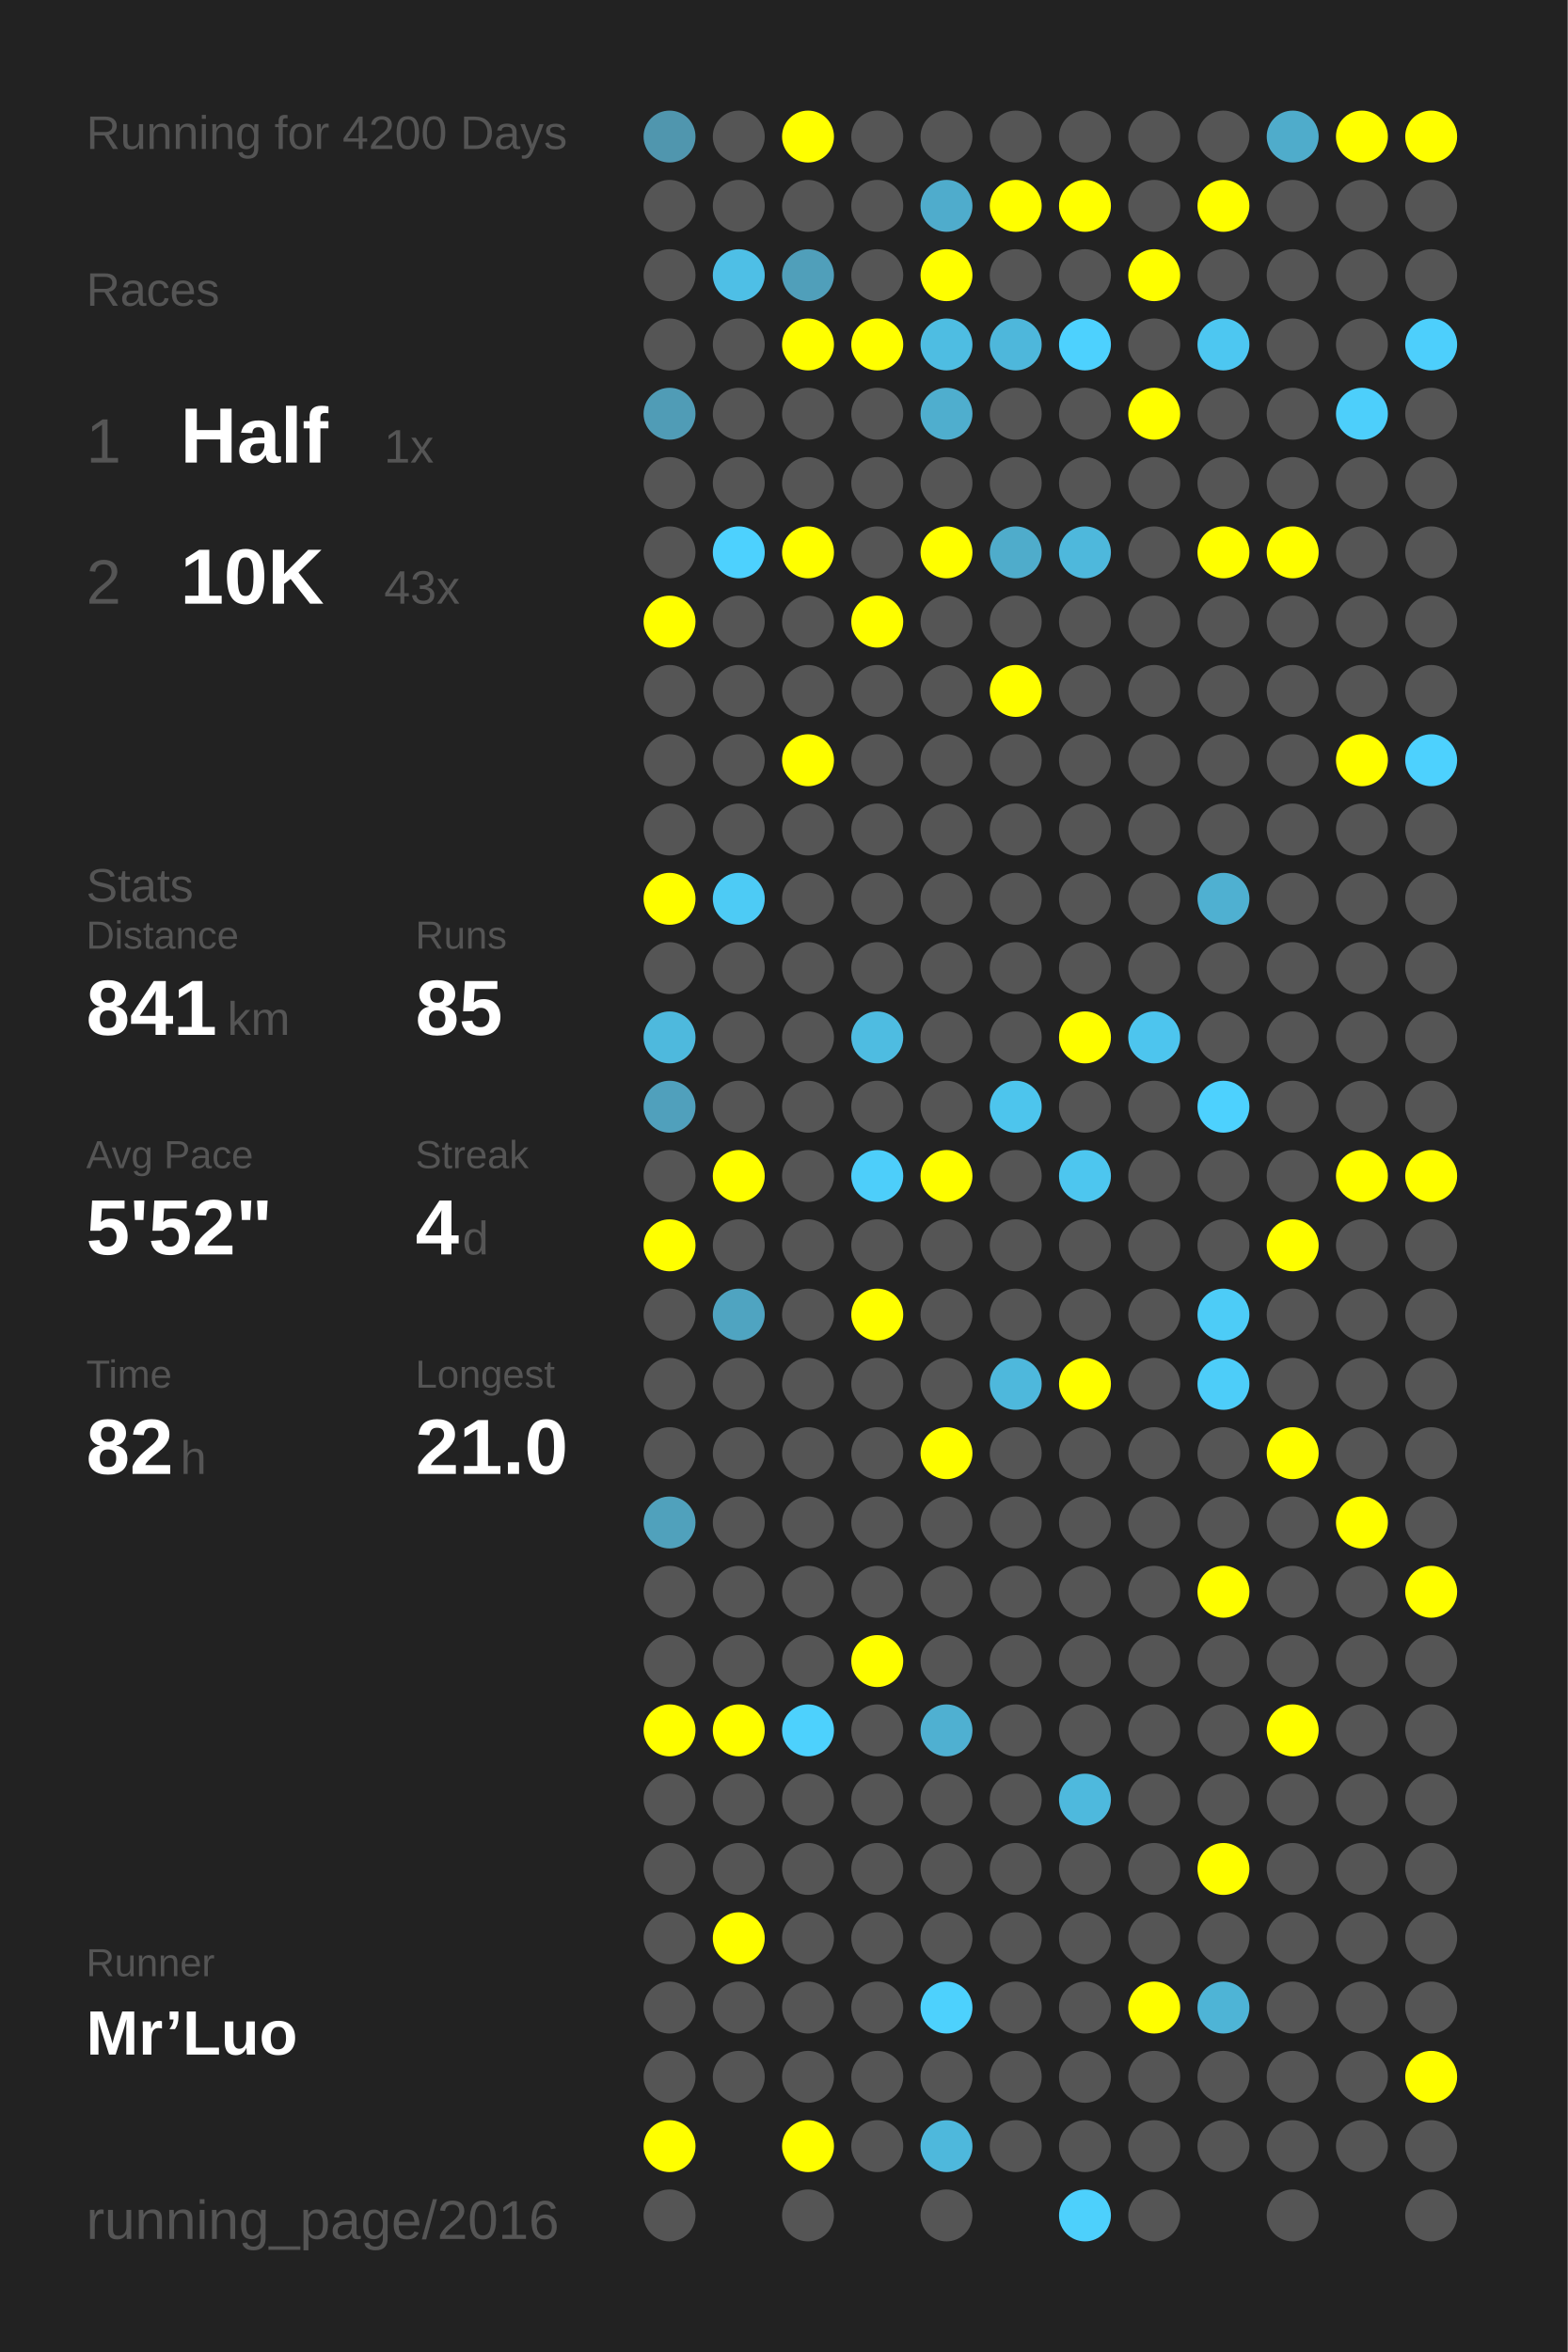
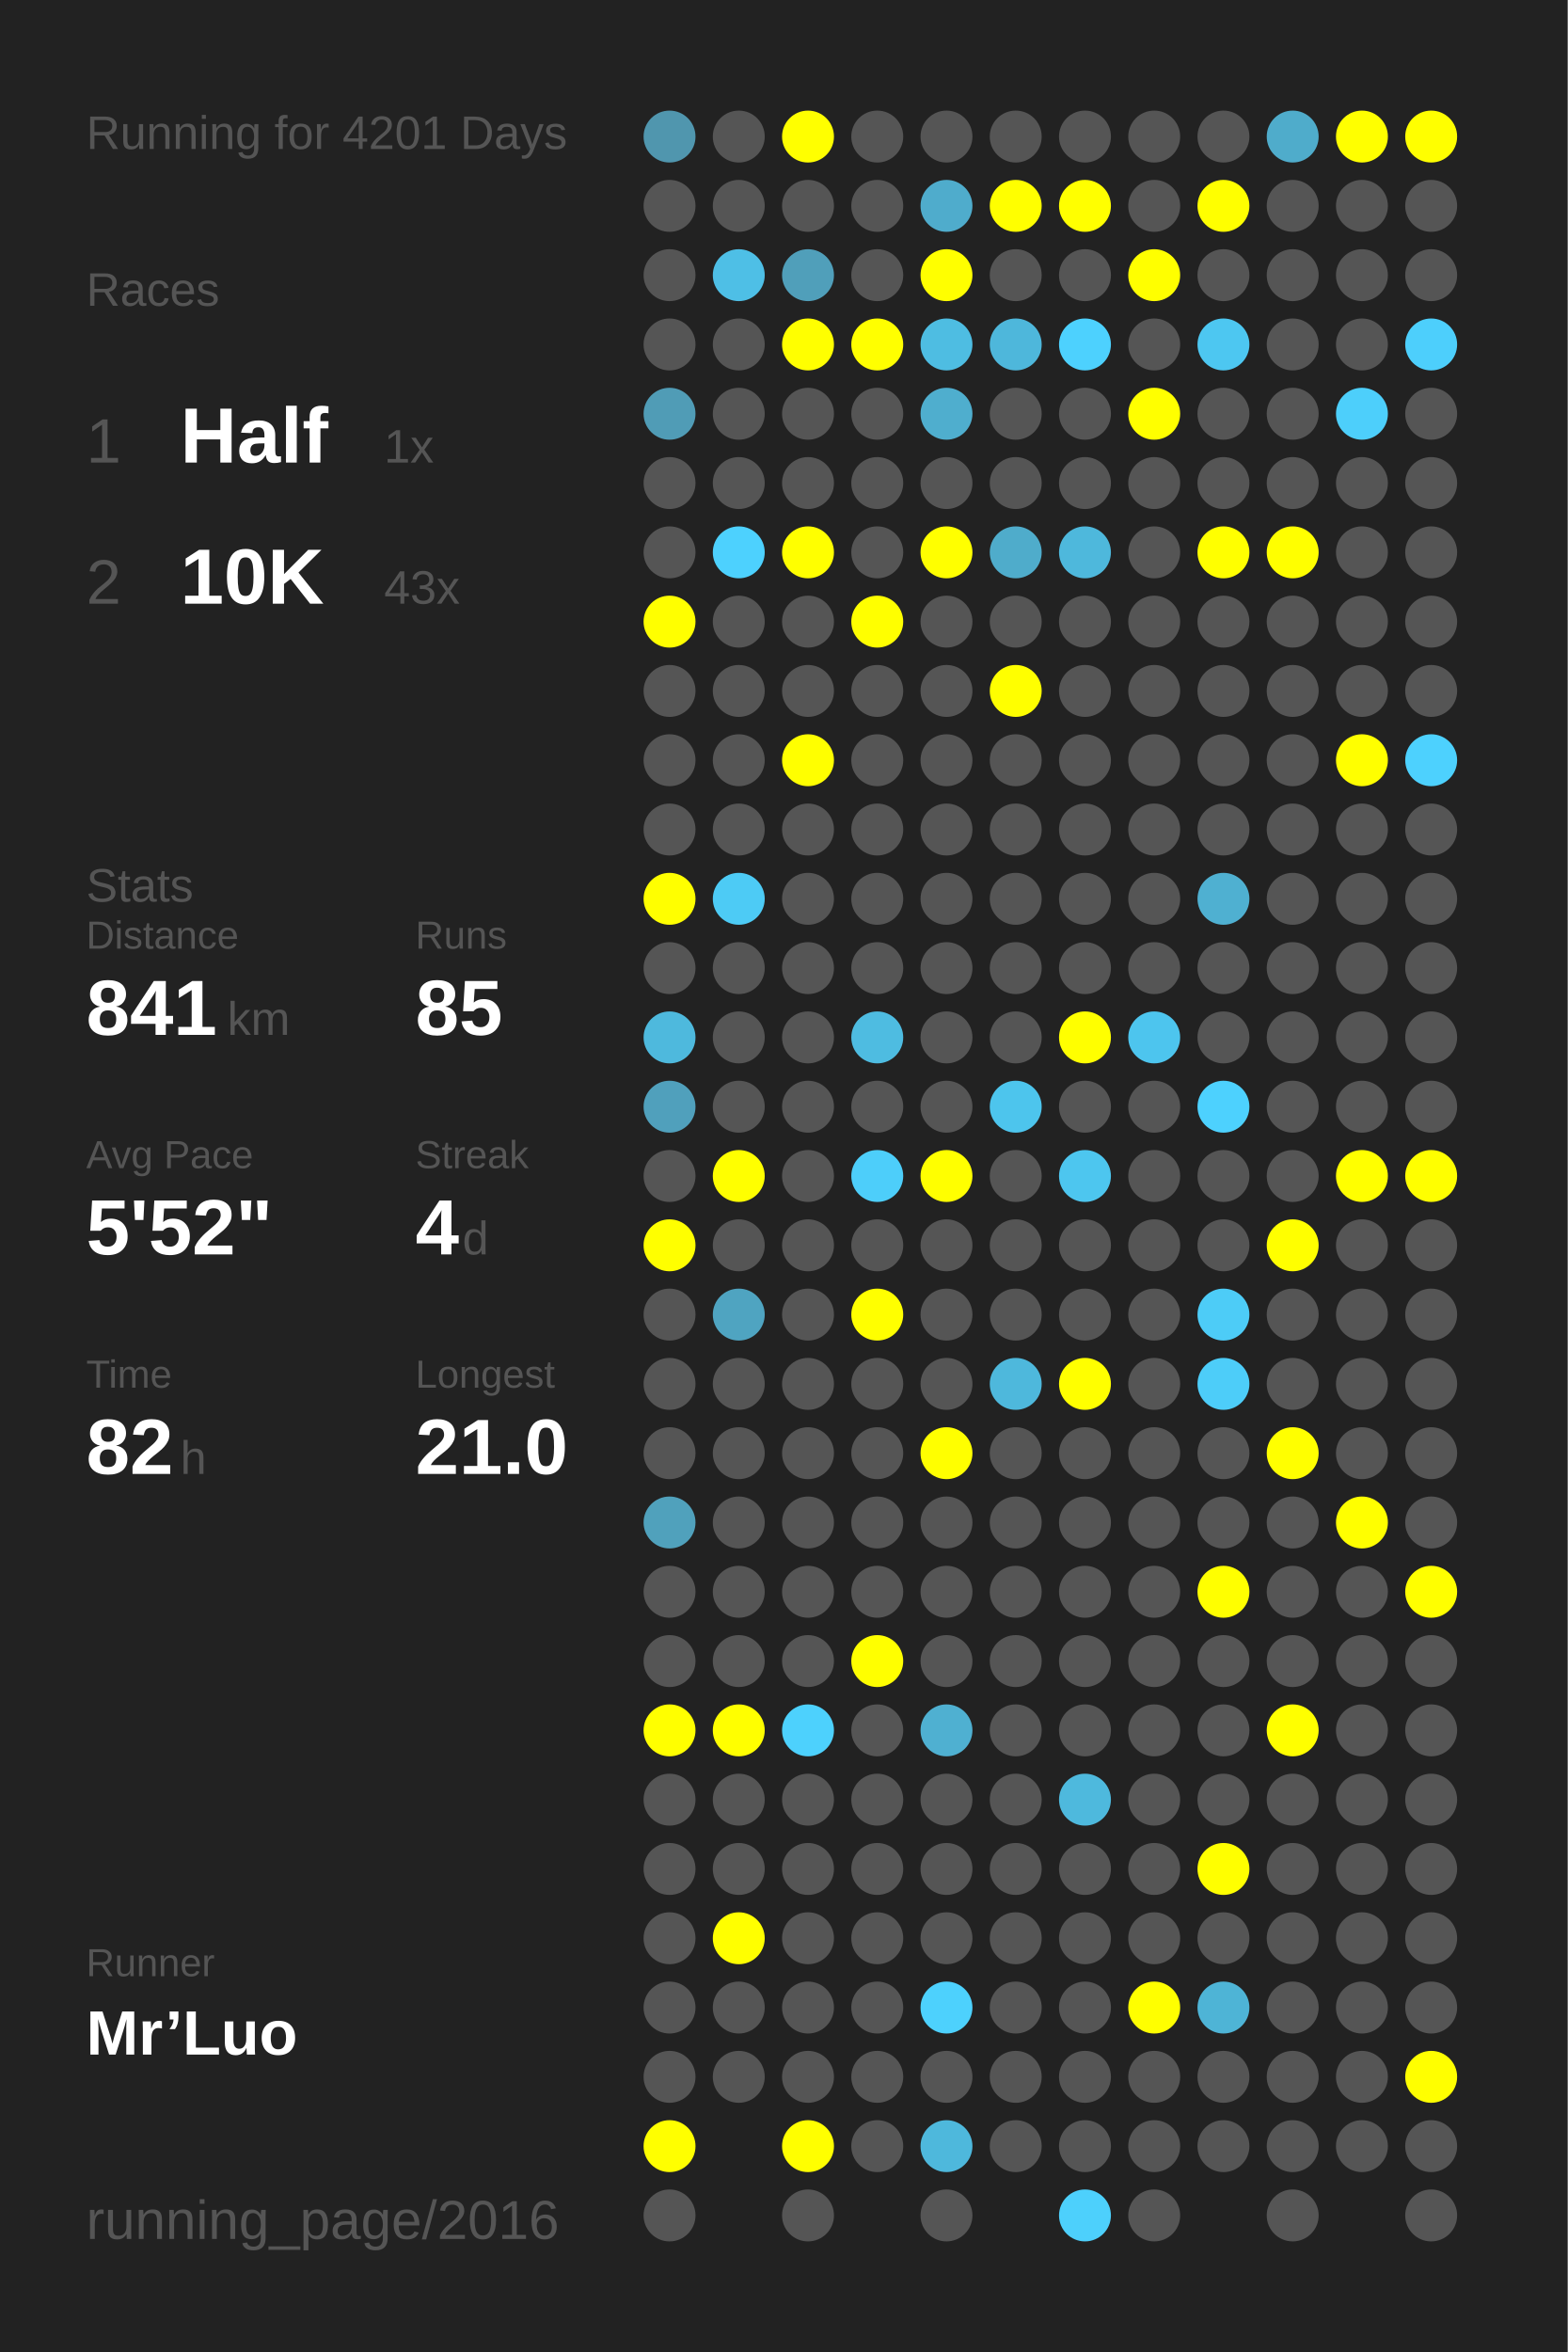
<svg xmlns="http://www.w3.org/2000/svg" baseProfile="full" height="300mm" version="1.1" viewBox="0,0,200,300" width="200mm">
  <defs />
  <rect fill="#222222" height="300" width="200" x="0" y="0" />
-   <text fill="#555555" style="font-size:6px; font-family:Arial;" x="11" y="19">Running for 4200 Days</text>
+   <text fill="#555555" style="font-size:6px; font-family:Arial;" x="11" y="19">Running for 4201 Days</text>
  <text fill="#555555" style="font-size:6px; font-family:Arial;" x="11" y="39">Races</text>
  <text fill="#555555" style="font-size:8px; font-family:Arial;" x="11" y="59">1</text>
  <text fill="#FFFFFF" style="font-size:10px; font-family:Arial; font-weight:bold;" x="23" y="59">Half</text>
  <text fill="#555555" style="font-size:6px; font-family:Arial;" x="49" y="59">1x</text>
  <text fill="#555555" style="font-size:8px; font-family:Arial;" x="11" y="77">2</text>
  <text fill="#FFFFFF" style="font-size:10px; font-family:Arial; font-weight:bold;" x="23" y="77">10K</text>
  <text fill="#555555" style="font-size:6px; font-family:Arial;" x="49" y="77">43x</text>
  <text fill="#555555" style="font-size:6px; font-family:Arial;" x="11" y="115">Stats</text>
  <text fill="#555555" style="font-size:5px; font-family:Arial;" x="11" y="121">Distance</text>
  <text fill="#FFFFFF" style="font-size:10px; font-family:Arial; font-weight:bold;" x="11" y="132">841</text>
  <text fill="#555555" style="font-size:6px; font-family:Arial;" x="29" y="132">km</text>
  <text fill="#555555" style="font-size:5px; font-family:Arial;" x="53" y="121">Runs</text>
  <text fill="#FFFFFF" style="font-size:10px; font-family:Arial; font-weight:bold;" x="53" y="132">85</text>
  <text fill="#555555" style="font-size:5px; font-family:Arial;" x="11" y="149">Avg Pace</text>
  <text fill="#FFFFFF" style="font-size:10px; font-family:Arial; font-weight:bold;" x="11" y="160">5'52"</text>
  <text fill="#555555" style="font-size:5px; font-family:Arial;" x="53" y="149">Streak</text>
  <text fill="#FFFFFF" style="font-size:10px; font-family:Arial; font-weight:bold;" x="53" y="160">4</text>
  <text fill="#555555" style="font-size:6px; font-family:Arial;" x="59" y="160">d</text>
  <text fill="#555555" style="font-size:5px; font-family:Arial;" x="11" y="177">Time</text>
  <text fill="#FFFFFF" style="font-size:10px; font-family:Arial; font-weight:bold;" x="11" y="188">82</text>
  <text fill="#555555" style="font-size:6px; font-family:Arial;" x="23" y="188">h</text>
  <text fill="#555555" style="font-size:5px; font-family:Arial;" x="53" y="177">Longest</text>
  <text fill="#FFFFFF" style="font-size:10px; font-family:Arial; font-weight:bold;" x="53" y="188">21.0</text>
  <text fill="#555555" style="font-size:5px; font-family:Arial;" x="11" y="252.065">Runner</text>
  <text fill="#FFFFFF" style="font-size:8px; font-family:Arial; font-weight:bold;" x="11" y="262.065">Mr’Luo</text>
  <text fill="#555555" style="font-size:7px; font-family:Arial;" x="11" y="285.581">running_page/2016</text>
  <circle cx="85.417" cy="17.419" fill="#5096ae" r="3.312" />
  <circle cx="85.417" cy="26.258" fill="#555555" r="3.312" />
  <circle cx="85.417" cy="35.097" fill="#555555" r="3.312" />
  <circle cx="85.417" cy="43.935" fill="#555555" r="3.312" />
  <circle cx="85.417" cy="52.774" fill="#509cb6" r="3.312" />
  <circle cx="85.417" cy="61.613" fill="#555555" r="3.312" />
  <circle cx="85.417" cy="70.452" fill="#555555" r="3.312" />
  <circle cx="85.417" cy="79.29" fill="#FFFF00" r="3.312" />
  <circle cx="85.417" cy="88.129" fill="#555555" r="3.312" />
  <circle cx="85.417" cy="96.968" fill="#555555" r="3.312" />
  <circle cx="85.417" cy="105.806" fill="#555555" r="3.312" />
  <circle cx="85.417" cy="114.645" fill="#FFFF00" r="3.312" />
  <circle cx="85.417" cy="123.484" fill="#555555" r="3.312" />
  <circle cx="85.417" cy="132.323" fill="#4eb9dd" r="3.312" />
  <circle cx="85.417" cy="141.161" fill="#50a0bc" r="3.312" />
  <circle cx="85.417" cy="150" fill="#555555" r="3.312" />
  <circle cx="85.417" cy="158.839" fill="#FFFF00" r="3.312" />
  <circle cx="85.417" cy="167.677" fill="#555555" r="3.312" />
  <circle cx="85.417" cy="176.516" fill="#555555" r="3.312" />
  <circle cx="85.417" cy="185.355" fill="#555555" r="3.312" />
  <circle cx="85.417" cy="194.194" fill="#50a1bc" r="3.312" />
  <circle cx="85.417" cy="203.032" fill="#555555" r="3.312" />
  <circle cx="85.417" cy="211.871" fill="#555555" r="3.312" />
  <circle cx="85.417" cy="220.71" fill="#FFFF00" r="3.312" />
  <circle cx="85.417" cy="229.548" fill="#555555" r="3.312" />
  <circle cx="85.417" cy="238.387" fill="#555555" r="3.312" />
  <circle cx="85.417" cy="247.226" fill="#555555" r="3.312" />
  <circle cx="85.417" cy="256.065" fill="#555555" r="3.312" />
  <circle cx="85.417" cy="264.903" fill="#555555" r="3.312" />
  <circle cx="85.417" cy="273.742" fill="#FFFF00" r="3.312" />
  <circle cx="85.417" cy="282.581" fill="#555555" r="3.312" />
  <circle cx="94.25" cy="17.419" fill="#555555" r="3.312" />
  <circle cx="94.25" cy="26.258" fill="#555555" r="3.312" />
  <circle cx="94.25" cy="35.097" fill="#4ebfe6" r="3.312" />
  <circle cx="94.25" cy="43.935" fill="#555555" r="3.312" />
  <circle cx="94.25" cy="52.774" fill="#555555" r="3.312" />
  <circle cx="94.25" cy="61.613" fill="#555555" r="3.312" />
  <circle cx="94.25" cy="70.452" fill="#4dd1fe" r="3.312" />
  <circle cx="94.25" cy="79.29" fill="#555555" r="3.312" />
  <circle cx="94.25" cy="88.129" fill="#555555" r="3.312" />
  <circle cx="94.25" cy="96.968" fill="#555555" r="3.312" />
  <circle cx="94.25" cy="105.806" fill="#555555" r="3.312" />
  <circle cx="94.25" cy="114.645" fill="#4dcbf5" r="3.312" />
  <circle cx="94.25" cy="123.484" fill="#555555" r="3.312" />
  <circle cx="94.25" cy="132.323" fill="#555555" r="3.312" />
  <circle cx="94.25" cy="141.161" fill="#555555" r="3.312" />
  <circle cx="94.25" cy="150" fill="#FFFF00" r="3.312" />
  <circle cx="94.25" cy="158.839" fill="#555555" r="3.312" />
  <circle cx="94.25" cy="167.677" fill="#4fa4c1" r="3.312" />
  <circle cx="94.25" cy="176.516" fill="#555555" r="3.312" />
  <circle cx="94.25" cy="185.355" fill="#555555" r="3.312" />
  <circle cx="94.25" cy="194.194" fill="#555555" r="3.312" />
  <circle cx="94.25" cy="203.032" fill="#555555" r="3.312" />
  <circle cx="94.25" cy="211.871" fill="#555555" r="3.312" />
  <circle cx="94.25" cy="220.71" fill="#FFFF00" r="3.312" />
  <circle cx="94.25" cy="229.548" fill="#555555" r="3.312" />
  <circle cx="94.25" cy="238.387" fill="#555555" r="3.312" />
  <circle cx="94.25" cy="247.226" fill="#FFFF00" r="3.312" />
  <circle cx="94.25" cy="256.065" fill="#555555" r="3.312" />
  <circle cx="94.25" cy="264.903" fill="#555555" r="3.312" />
  <circle cx="103.083" cy="17.419" fill="#FFFF00" r="3.312" />
  <circle cx="103.083" cy="26.258" fill="#555555" r="3.312" />
  <circle cx="103.083" cy="35.097" fill="#509fba" r="3.312" />
  <circle cx="103.083" cy="43.935" fill="#FFFF00" r="3.312" />
  <circle cx="103.083" cy="52.774" fill="#555555" r="3.312" />
  <circle cx="103.083" cy="61.613" fill="#555555" r="3.312" />
  <circle cx="103.083" cy="70.452" fill="#FFFF00" r="3.312" />
  <circle cx="103.083" cy="79.29" fill="#555555" r="3.312" />
  <circle cx="103.083" cy="88.129" fill="#555555" r="3.312" />
  <circle cx="103.083" cy="96.968" fill="#FFFF00" r="3.312" />
  <circle cx="103.083" cy="105.806" fill="#555555" r="3.312" />
  <circle cx="103.083" cy="114.645" fill="#555555" r="3.312" />
  <circle cx="103.083" cy="123.484" fill="#555555" r="3.312" />
  <circle cx="103.083" cy="132.323" fill="#555555" r="3.312" />
  <circle cx="103.083" cy="141.161" fill="#555555" r="3.312" />
  <circle cx="103.083" cy="150" fill="#555555" r="3.312" />
  <circle cx="103.083" cy="158.839" fill="#555555" r="3.312" />
  <circle cx="103.083" cy="167.677" fill="#555555" r="3.312" />
  <circle cx="103.083" cy="176.516" fill="#555555" r="3.312" />
  <circle cx="103.083" cy="185.355" fill="#555555" r="3.312" />
  <circle cx="103.083" cy="194.194" fill="#555555" r="3.312" />
  <circle cx="103.083" cy="203.032" fill="#555555" r="3.312" />
  <circle cx="103.083" cy="211.871" fill="#555555" r="3.312" />
  <circle cx="103.083" cy="220.71" fill="#4dd1fd" r="3.312" />
  <circle cx="103.083" cy="229.548" fill="#555555" r="3.312" />
  <circle cx="103.083" cy="238.387" fill="#555555" r="3.312" />
  <circle cx="103.083" cy="247.226" fill="#555555" r="3.312" />
  <circle cx="103.083" cy="256.065" fill="#555555" r="3.312" />
  <circle cx="103.083" cy="264.903" fill="#555555" r="3.312" />
  <circle cx="103.083" cy="273.742" fill="#FFFF00" r="3.312" />
  <circle cx="103.083" cy="282.581" fill="#555555" r="3.312" />
  <circle cx="111.917" cy="17.419" fill="#555555" r="3.312" />
  <circle cx="111.917" cy="26.258" fill="#555555" r="3.312" />
  <circle cx="111.917" cy="35.097" fill="#555555" r="3.312" />
  <circle cx="111.917" cy="43.935" fill="#FFFF00" r="3.312" />
  <circle cx="111.917" cy="52.774" fill="#555555" r="3.312" />
  <circle cx="111.917" cy="61.613" fill="#555555" r="3.312" />
  <circle cx="111.917" cy="70.452" fill="#555555" r="3.312" />
  <circle cx="111.917" cy="79.29" fill="#FFFF00" r="3.312" />
  <circle cx="111.917" cy="88.129" fill="#555555" r="3.312" />
  <circle cx="111.917" cy="96.968" fill="#555555" r="3.312" />
  <circle cx="111.917" cy="105.806" fill="#555555" r="3.312" />
  <circle cx="111.917" cy="114.645" fill="#555555" r="3.312" />
  <circle cx="111.917" cy="123.484" fill="#555555" r="3.312" />
  <circle cx="111.917" cy="132.323" fill="#4ebce1" r="3.312" />
  <circle cx="111.917" cy="141.161" fill="#555555" r="3.312" />
  <circle cx="111.917" cy="150" fill="#4dcefa" r="3.312" />
  <circle cx="111.917" cy="158.839" fill="#555555" r="3.312" />
  <circle cx="111.917" cy="167.677" fill="#FFFF00" r="3.312" />
  <circle cx="111.917" cy="176.516" fill="#555555" r="3.312" />
  <circle cx="111.917" cy="185.355" fill="#555555" r="3.312" />
  <circle cx="111.917" cy="194.194" fill="#555555" r="3.312" />
  <circle cx="111.917" cy="203.032" fill="#555555" r="3.312" />
  <circle cx="111.917" cy="211.871" fill="#FFFF00" r="3.312" />
  <circle cx="111.917" cy="220.71" fill="#555555" r="3.312" />
  <circle cx="111.917" cy="229.548" fill="#555555" r="3.312" />
  <circle cx="111.917" cy="238.387" fill="#555555" r="3.312" />
  <circle cx="111.917" cy="247.226" fill="#555555" r="3.312" />
  <circle cx="111.917" cy="256.065" fill="#555555" r="3.312" />
  <circle cx="111.917" cy="264.903" fill="#555555" r="3.312" />
  <circle cx="111.917" cy="273.742" fill="#555555" r="3.312" />
  <circle cx="120.75" cy="17.419" fill="#555555" r="3.312" />
  <circle cx="120.75" cy="26.258" fill="#4faccc" r="3.312" />
  <circle cx="120.75" cy="35.097" fill="#FFFF00" r="3.312" />
  <circle cx="120.75" cy="43.935" fill="#4ebde2" r="3.312" />
  <circle cx="120.75" cy="52.774" fill="#4faece" r="3.312" />
  <circle cx="120.75" cy="61.613" fill="#555555" r="3.312" />
  <circle cx="120.75" cy="70.452" fill="#FFFF00" r="3.312" />
  <circle cx="120.75" cy="79.29" fill="#555555" r="3.312" />
  <circle cx="120.75" cy="88.129" fill="#555555" r="3.312" />
  <circle cx="120.75" cy="96.968" fill="#555555" r="3.312" />
  <circle cx="120.75" cy="105.806" fill="#555555" r="3.312" />
  <circle cx="120.75" cy="114.645" fill="#555555" r="3.312" />
  <circle cx="120.75" cy="123.484" fill="#555555" r="3.312" />
  <circle cx="120.75" cy="132.323" fill="#555555" r="3.312" />
  <circle cx="120.75" cy="141.161" fill="#555555" r="3.312" />
  <circle cx="120.75" cy="150" fill="#FFFF00" r="3.312" />
  <circle cx="120.75" cy="158.839" fill="#555555" r="3.312" />
  <circle cx="120.75" cy="167.677" fill="#555555" r="3.312" />
  <circle cx="120.75" cy="176.516" fill="#555555" r="3.312" />
  <circle cx="120.75" cy="185.355" fill="#FFFF00" r="3.312" />
  <circle cx="120.75" cy="194.194" fill="#555555" r="3.312" />
  <circle cx="120.75" cy="203.032" fill="#555555" r="3.312" />
  <circle cx="120.75" cy="211.871" fill="#555555" r="3.312" />
  <circle cx="120.75" cy="220.71" fill="#4fb0d1" r="3.312" />
  <circle cx="120.75" cy="229.548" fill="#555555" r="3.312" />
  <circle cx="120.75" cy="238.387" fill="#555555" r="3.312" />
  <circle cx="120.75" cy="247.226" fill="#555555" r="3.312" />
  <circle cx="120.75" cy="256.065" fill="#4dd1fd" r="3.312" />
  <circle cx="120.75" cy="264.903" fill="#555555" r="3.312" />
  <circle cx="120.75" cy="273.742" fill="#4eb8dc" r="3.312" />
  <circle cx="120.75" cy="282.581" fill="#555555" r="3.312" />
  <circle cx="129.583" cy="17.419" fill="#555555" r="3.312" />
  <circle cx="129.583" cy="26.258" fill="#FFFF00" r="3.312" />
  <circle cx="129.583" cy="35.097" fill="#555555" r="3.312" />
  <circle cx="129.583" cy="43.935" fill="#4eb7db" r="3.312" />
  <circle cx="129.583" cy="52.774" fill="#555555" r="3.312" />
  <circle cx="129.583" cy="61.613" fill="#555555" r="3.312" />
  <circle cx="129.583" cy="70.452" fill="#4faccb" r="3.312" />
  <circle cx="129.583" cy="79.29" fill="#555555" r="3.312" />
  <circle cx="129.583" cy="88.129" fill="#FFFF00" r="3.312" />
  <circle cx="129.583" cy="96.968" fill="#555555" r="3.312" />
  <circle cx="129.583" cy="105.806" fill="#555555" r="3.312" />
  <circle cx="129.583" cy="114.645" fill="#555555" r="3.312" />
  <circle cx="129.583" cy="123.484" fill="#555555" r="3.312" />
  <circle cx="129.583" cy="132.323" fill="#555555" r="3.312" />
  <circle cx="129.583" cy="141.161" fill="#4dc5ed" r="3.312" />
  <circle cx="129.583" cy="150" fill="#555555" r="3.312" />
  <circle cx="129.583" cy="158.839" fill="#555555" r="3.312" />
  <circle cx="129.583" cy="167.677" fill="#555555" r="3.312" />
  <circle cx="129.583" cy="176.516" fill="#4eb8dc" r="3.312" />
  <circle cx="129.583" cy="185.355" fill="#555555" r="3.312" />
  <circle cx="129.583" cy="194.194" fill="#555555" r="3.312" />
  <circle cx="129.583" cy="203.032" fill="#555555" r="3.312" />
  <circle cx="129.583" cy="211.871" fill="#555555" r="3.312" />
  <circle cx="129.583" cy="220.71" fill="#555555" r="3.312" />
  <circle cx="129.583" cy="229.548" fill="#555555" r="3.312" />
  <circle cx="129.583" cy="238.387" fill="#555555" r="3.312" />
  <circle cx="129.583" cy="247.226" fill="#555555" r="3.312" />
  <circle cx="129.583" cy="256.065" fill="#555555" r="3.312" />
  <circle cx="129.583" cy="264.903" fill="#555555" r="3.312" />
  <circle cx="129.583" cy="273.742" fill="#555555" r="3.312" />
  <circle cx="138.417" cy="17.419" fill="#555555" r="3.312" />
  <circle cx="138.417" cy="26.258" fill="#FFFF00" r="3.312" />
  <circle cx="138.417" cy="35.097" fill="#555555" r="3.312" />
  <circle cx="138.417" cy="43.935" fill="#4dd1fe" r="3.312" />
  <circle cx="138.417" cy="52.774" fill="#555555" r="3.312" />
  <circle cx="138.417" cy="61.613" fill="#555555" r="3.312" />
  <circle cx="138.417" cy="70.452" fill="#4eb8dc" r="3.312" />
  <circle cx="138.417" cy="79.29" fill="#555555" r="3.312" />
  <circle cx="138.417" cy="88.129" fill="#555555" r="3.312" />
  <circle cx="138.417" cy="96.968" fill="#555555" r="3.312" />
  <circle cx="138.417" cy="105.806" fill="#555555" r="3.312" />
  <circle cx="138.417" cy="114.645" fill="#555555" r="3.312" />
  <circle cx="138.417" cy="123.484" fill="#555555" r="3.312" />
  <circle cx="138.417" cy="132.323" fill="#FFFF00" r="3.312" />
  <circle cx="138.417" cy="141.161" fill="#555555" r="3.312" />
  <circle cx="138.417" cy="150" fill="#4dc6ef" r="3.312" />
  <circle cx="138.417" cy="158.839" fill="#555555" r="3.312" />
  <circle cx="138.417" cy="167.677" fill="#555555" r="3.312" />
  <circle cx="138.417" cy="176.516" fill="#FFFF00" r="3.312" />
  <circle cx="138.417" cy="185.355" fill="#555555" r="3.312" />
  <circle cx="138.417" cy="194.194" fill="#555555" r="3.312" />
  <circle cx="138.417" cy="203.032" fill="#555555" r="3.312" />
  <circle cx="138.417" cy="211.871" fill="#555555" r="3.312" />
  <circle cx="138.417" cy="220.71" fill="#555555" r="3.312" />
  <circle cx="138.417" cy="229.548" fill="#4eb9dd" r="3.312" />
  <circle cx="138.417" cy="238.387" fill="#555555" r="3.312" />
  <circle cx="138.417" cy="247.226" fill="#555555" r="3.312" />
  <circle cx="138.417" cy="256.065" fill="#555555" r="3.312" />
  <circle cx="138.417" cy="264.903" fill="#555555" r="3.312" />
  <circle cx="138.417" cy="273.742" fill="#555555" r="3.312" />
  <circle cx="138.417" cy="282.581" fill="#4dd0fc" r="3.312" />
  <circle cx="147.25" cy="17.419" fill="#555555" r="3.312" />
  <circle cx="147.25" cy="26.258" fill="#555555" r="3.312" />
  <circle cx="147.25" cy="35.097" fill="#FFFF00" r="3.312" />
  <circle cx="147.25" cy="43.935" fill="#555555" r="3.312" />
  <circle cx="147.25" cy="52.774" fill="#FFFF00" r="3.312" />
  <circle cx="147.25" cy="61.613" fill="#555555" r="3.312" />
  <circle cx="147.25" cy="70.452" fill="#555555" r="3.312" />
  <circle cx="147.25" cy="79.29" fill="#555555" r="3.312" />
  <circle cx="147.25" cy="88.129" fill="#555555" r="3.312" />
  <circle cx="147.25" cy="96.968" fill="#555555" r="3.312" />
  <circle cx="147.25" cy="105.806" fill="#555555" r="3.312" />
  <circle cx="147.25" cy="114.645" fill="#555555" r="3.312" />
  <circle cx="147.25" cy="123.484" fill="#555555" r="3.312" />
  <circle cx="147.25" cy="132.323" fill="#4dc5ee" r="3.312" />
  <circle cx="147.25" cy="141.161" fill="#555555" r="3.312" />
  <circle cx="147.25" cy="150" fill="#555555" r="3.312" />
  <circle cx="147.25" cy="158.839" fill="#555555" r="3.312" />
  <circle cx="147.25" cy="167.677" fill="#555555" r="3.312" />
  <circle cx="147.25" cy="176.516" fill="#555555" r="3.312" />
  <circle cx="147.25" cy="185.355" fill="#555555" r="3.312" />
  <circle cx="147.25" cy="194.194" fill="#555555" r="3.312" />
  <circle cx="147.25" cy="203.032" fill="#555555" r="3.312" />
  <circle cx="147.25" cy="211.871" fill="#555555" r="3.312" />
  <circle cx="147.25" cy="220.71" fill="#555555" r="3.312" />
  <circle cx="147.25" cy="229.548" fill="#555555" r="3.312" />
  <circle cx="147.25" cy="238.387" fill="#555555" r="3.312" />
  <circle cx="147.25" cy="247.226" fill="#555555" r="3.312" />
  <circle cx="147.25" cy="256.065" fill="#FFFF00" r="3.312" />
  <circle cx="147.25" cy="264.903" fill="#555555" r="3.312" />
  <circle cx="147.25" cy="273.742" fill="#555555" r="3.312" />
  <circle cx="147.25" cy="282.581" fill="#555555" r="3.312" />
  <circle cx="156.083" cy="17.419" fill="#555555" r="3.312" />
  <circle cx="156.083" cy="26.258" fill="#FFFF00" r="3.312" />
  <circle cx="156.083" cy="35.097" fill="#555555" r="3.312" />
  <circle cx="156.083" cy="43.935" fill="#4dc7f1" r="3.312" />
  <circle cx="156.083" cy="52.774" fill="#555555" r="3.312" />
  <circle cx="156.083" cy="61.613" fill="#555555" r="3.312" />
  <circle cx="156.083" cy="70.452" fill="#FFFF00" r="3.312" />
  <circle cx="156.083" cy="79.29" fill="#555555" r="3.312" />
  <circle cx="156.083" cy="88.129" fill="#555555" r="3.312" />
  <circle cx="156.083" cy="96.968" fill="#555555" r="3.312" />
  <circle cx="156.083" cy="105.806" fill="#555555" r="3.312" />
  <circle cx="156.083" cy="114.645" fill="#4fb0d1" r="3.312" />
  <circle cx="156.083" cy="123.484" fill="#555555" r="3.312" />
  <circle cx="156.083" cy="132.323" fill="#555555" r="3.312" />
  <circle cx="156.083" cy="141.161" fill="#4dd1fe" r="3.312" />
  <circle cx="156.083" cy="150" fill="#555555" r="3.312" />
  <circle cx="156.083" cy="158.839" fill="#555555" r="3.312" />
  <circle cx="156.083" cy="167.677" fill="#4dccf7" r="3.312" />
  <circle cx="156.083" cy="176.516" fill="#4dcdf9" r="3.312" />
  <circle cx="156.083" cy="185.355" fill="#555555" r="3.312" />
  <circle cx="156.083" cy="194.194" fill="#555555" r="3.312" />
  <circle cx="156.083" cy="203.032" fill="#FFFF00" r="3.312" />
  <circle cx="156.083" cy="211.871" fill="#555555" r="3.312" />
  <circle cx="156.083" cy="220.71" fill="#555555" r="3.312" />
  <circle cx="156.083" cy="229.548" fill="#555555" r="3.312" />
  <circle cx="156.083" cy="238.387" fill="#FFFF00" r="3.312" />
  <circle cx="156.083" cy="247.226" fill="#555555" r="3.312" />
  <circle cx="156.083" cy="256.065" fill="#4eb4d6" r="3.312" />
  <circle cx="156.083" cy="264.903" fill="#555555" r="3.312" />
  <circle cx="156.083" cy="273.742" fill="#555555" r="3.312" />
  <circle cx="164.917" cy="17.419" fill="#4faccb" r="3.312" />
  <circle cx="164.917" cy="26.258" fill="#555555" r="3.312" />
  <circle cx="164.917" cy="35.097" fill="#555555" r="3.312" />
  <circle cx="164.917" cy="43.935" fill="#555555" r="3.312" />
  <circle cx="164.917" cy="52.774" fill="#555555" r="3.312" />
  <circle cx="164.917" cy="61.613" fill="#555555" r="3.312" />
  <circle cx="164.917" cy="70.452" fill="#FFFF00" r="3.312" />
  <circle cx="164.917" cy="79.29" fill="#555555" r="3.312" />
  <circle cx="164.917" cy="88.129" fill="#555555" r="3.312" />
  <circle cx="164.917" cy="96.968" fill="#555555" r="3.312" />
  <circle cx="164.917" cy="105.806" fill="#555555" r="3.312" />
  <circle cx="164.917" cy="114.645" fill="#555555" r="3.312" />
  <circle cx="164.917" cy="123.484" fill="#555555" r="3.312" />
  <circle cx="164.917" cy="132.323" fill="#555555" r="3.312" />
  <circle cx="164.917" cy="141.161" fill="#555555" r="3.312" />
  <circle cx="164.917" cy="150" fill="#555555" r="3.312" />
  <circle cx="164.917" cy="158.839" fill="#FFFF00" r="3.312" />
  <circle cx="164.917" cy="167.677" fill="#555555" r="3.312" />
  <circle cx="164.917" cy="176.516" fill="#555555" r="3.312" />
  <circle cx="164.917" cy="185.355" fill="#FFFF00" r="3.312" />
  <circle cx="164.917" cy="194.194" fill="#555555" r="3.312" />
  <circle cx="164.917" cy="203.032" fill="#555555" r="3.312" />
  <circle cx="164.917" cy="211.871" fill="#555555" r="3.312" />
  <circle cx="164.917" cy="220.71" fill="#FFFF00" r="3.312" />
  <circle cx="164.917" cy="229.548" fill="#555555" r="3.312" />
  <circle cx="164.917" cy="238.387" fill="#555555" r="3.312" />
  <circle cx="164.917" cy="247.226" fill="#555555" r="3.312" />
  <circle cx="164.917" cy="256.065" fill="#555555" r="3.312" />
  <circle cx="164.917" cy="264.903" fill="#555555" r="3.312" />
  <circle cx="164.917" cy="273.742" fill="#555555" r="3.312" />
  <circle cx="164.917" cy="282.581" fill="#555555" r="3.312" />
  <circle cx="173.75" cy="17.419" fill="#FFFF00" r="3.312" />
  <circle cx="173.75" cy="26.258" fill="#555555" r="3.312" />
  <circle cx="173.75" cy="35.097" fill="#555555" r="3.312" />
  <circle cx="173.75" cy="43.935" fill="#555555" r="3.312" />
  <circle cx="173.75" cy="52.774" fill="#4dcffb" r="3.312" />
  <circle cx="173.75" cy="61.613" fill="#555555" r="3.312" />
  <circle cx="173.75" cy="70.452" fill="#555555" r="3.312" />
  <circle cx="173.75" cy="79.29" fill="#555555" r="3.312" />
  <circle cx="173.75" cy="88.129" fill="#555555" r="3.312" />
  <circle cx="173.75" cy="96.968" fill="#FFFF00" r="3.312" />
  <circle cx="173.75" cy="105.806" fill="#555555" r="3.312" />
  <circle cx="173.75" cy="114.645" fill="#555555" r="3.312" />
  <circle cx="173.75" cy="123.484" fill="#555555" r="3.312" />
  <circle cx="173.75" cy="132.323" fill="#555555" r="3.312" />
  <circle cx="173.75" cy="141.161" fill="#555555" r="3.312" />
  <circle cx="173.75" cy="150" fill="#FFFF00" r="3.312" />
  <circle cx="173.75" cy="158.839" fill="#555555" r="3.312" />
  <circle cx="173.75" cy="167.677" fill="#555555" r="3.312" />
  <circle cx="173.75" cy="176.516" fill="#555555" r="3.312" />
  <circle cx="173.75" cy="185.355" fill="#555555" r="3.312" />
  <circle cx="173.75" cy="194.194" fill="#FFFF00" r="3.312" />
  <circle cx="173.75" cy="203.032" fill="#555555" r="3.312" />
  <circle cx="173.75" cy="211.871" fill="#555555" r="3.312" />
  <circle cx="173.75" cy="220.71" fill="#555555" r="3.312" />
  <circle cx="173.75" cy="229.548" fill="#555555" r="3.312" />
  <circle cx="173.75" cy="238.387" fill="#555555" r="3.312" />
  <circle cx="173.75" cy="247.226" fill="#555555" r="3.312" />
  <circle cx="173.75" cy="256.065" fill="#555555" r="3.312" />
  <circle cx="173.75" cy="264.903" fill="#555555" r="3.312" />
  <circle cx="173.75" cy="273.742" fill="#555555" r="3.312" />
  <circle cx="182.583" cy="17.419" fill="#FFFF00" r="3.312" />
  <circle cx="182.583" cy="26.258" fill="#555555" r="3.312" />
  <circle cx="182.583" cy="35.097" fill="#555555" r="3.312" />
  <circle cx="182.583" cy="43.935" fill="#4dcffc" r="3.312" />
  <circle cx="182.583" cy="52.774" fill="#555555" r="3.312" />
  <circle cx="182.583" cy="61.613" fill="#555555" r="3.312" />
  <circle cx="182.583" cy="70.452" fill="#555555" r="3.312" />
  <circle cx="182.583" cy="79.29" fill="#555555" r="3.312" />
  <circle cx="182.583" cy="88.129" fill="#555555" r="3.312" />
  <circle cx="182.583" cy="96.968" fill="#4dd1fe" r="3.312" />
  <circle cx="182.583" cy="105.806" fill="#555555" r="3.312" />
  <circle cx="182.583" cy="114.645" fill="#555555" r="3.312" />
  <circle cx="182.583" cy="123.484" fill="#555555" r="3.312" />
  <circle cx="182.583" cy="132.323" fill="#555555" r="3.312" />
  <circle cx="182.583" cy="141.161" fill="#555555" r="3.312" />
  <circle cx="182.583" cy="150" fill="#FFFF00" r="3.312" />
  <circle cx="182.583" cy="158.839" fill="#555555" r="3.312" />
  <circle cx="182.583" cy="167.677" fill="#555555" r="3.312" />
  <circle cx="182.583" cy="176.516" fill="#555555" r="3.312" />
  <circle cx="182.583" cy="185.355" fill="#555555" r="3.312" />
  <circle cx="182.583" cy="194.194" fill="#555555" r="3.312" />
  <circle cx="182.583" cy="203.032" fill="#FFFF00" r="3.312" />
  <circle cx="182.583" cy="211.871" fill="#555555" r="3.312" />
  <circle cx="182.583" cy="220.71" fill="#555555" r="3.312" />
  <circle cx="182.583" cy="229.548" fill="#555555" r="3.312" />
  <circle cx="182.583" cy="238.387" fill="#555555" r="3.312" />
  <circle cx="182.583" cy="247.226" fill="#555555" r="3.312" />
  <circle cx="182.583" cy="256.065" fill="#555555" r="3.312" />
  <circle cx="182.583" cy="264.903" fill="#FFFF00" r="3.312" />
  <circle cx="182.583" cy="273.742" fill="#555555" r="3.312" />
  <circle cx="182.583" cy="282.581" fill="#555555" r="3.312" />
</svg>
